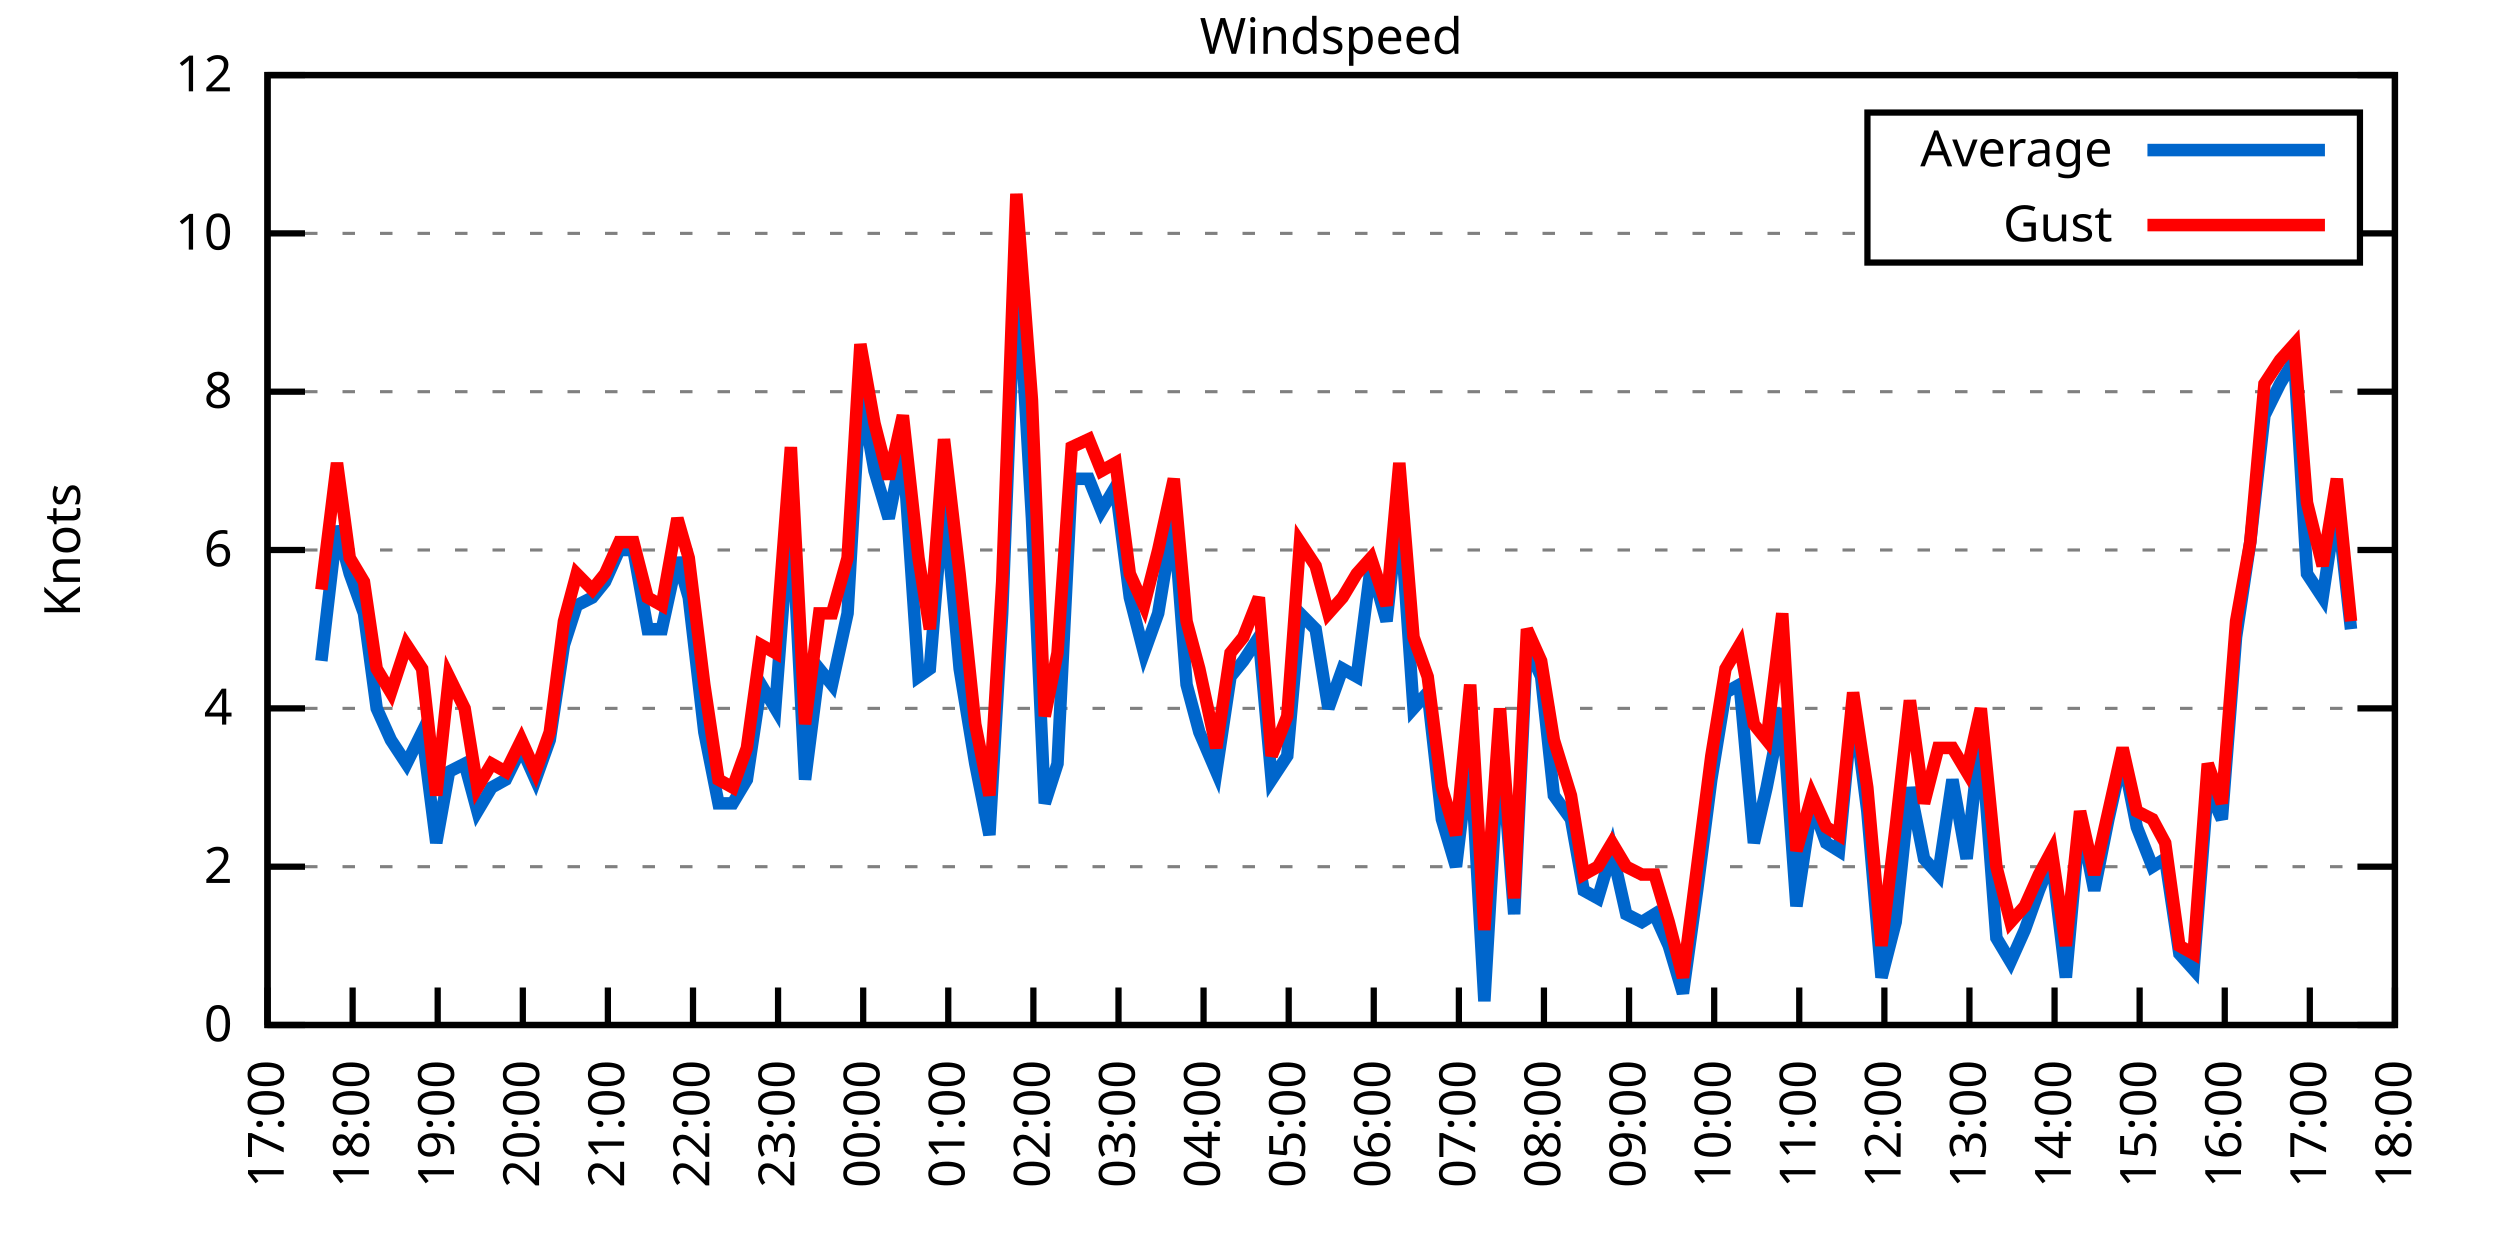
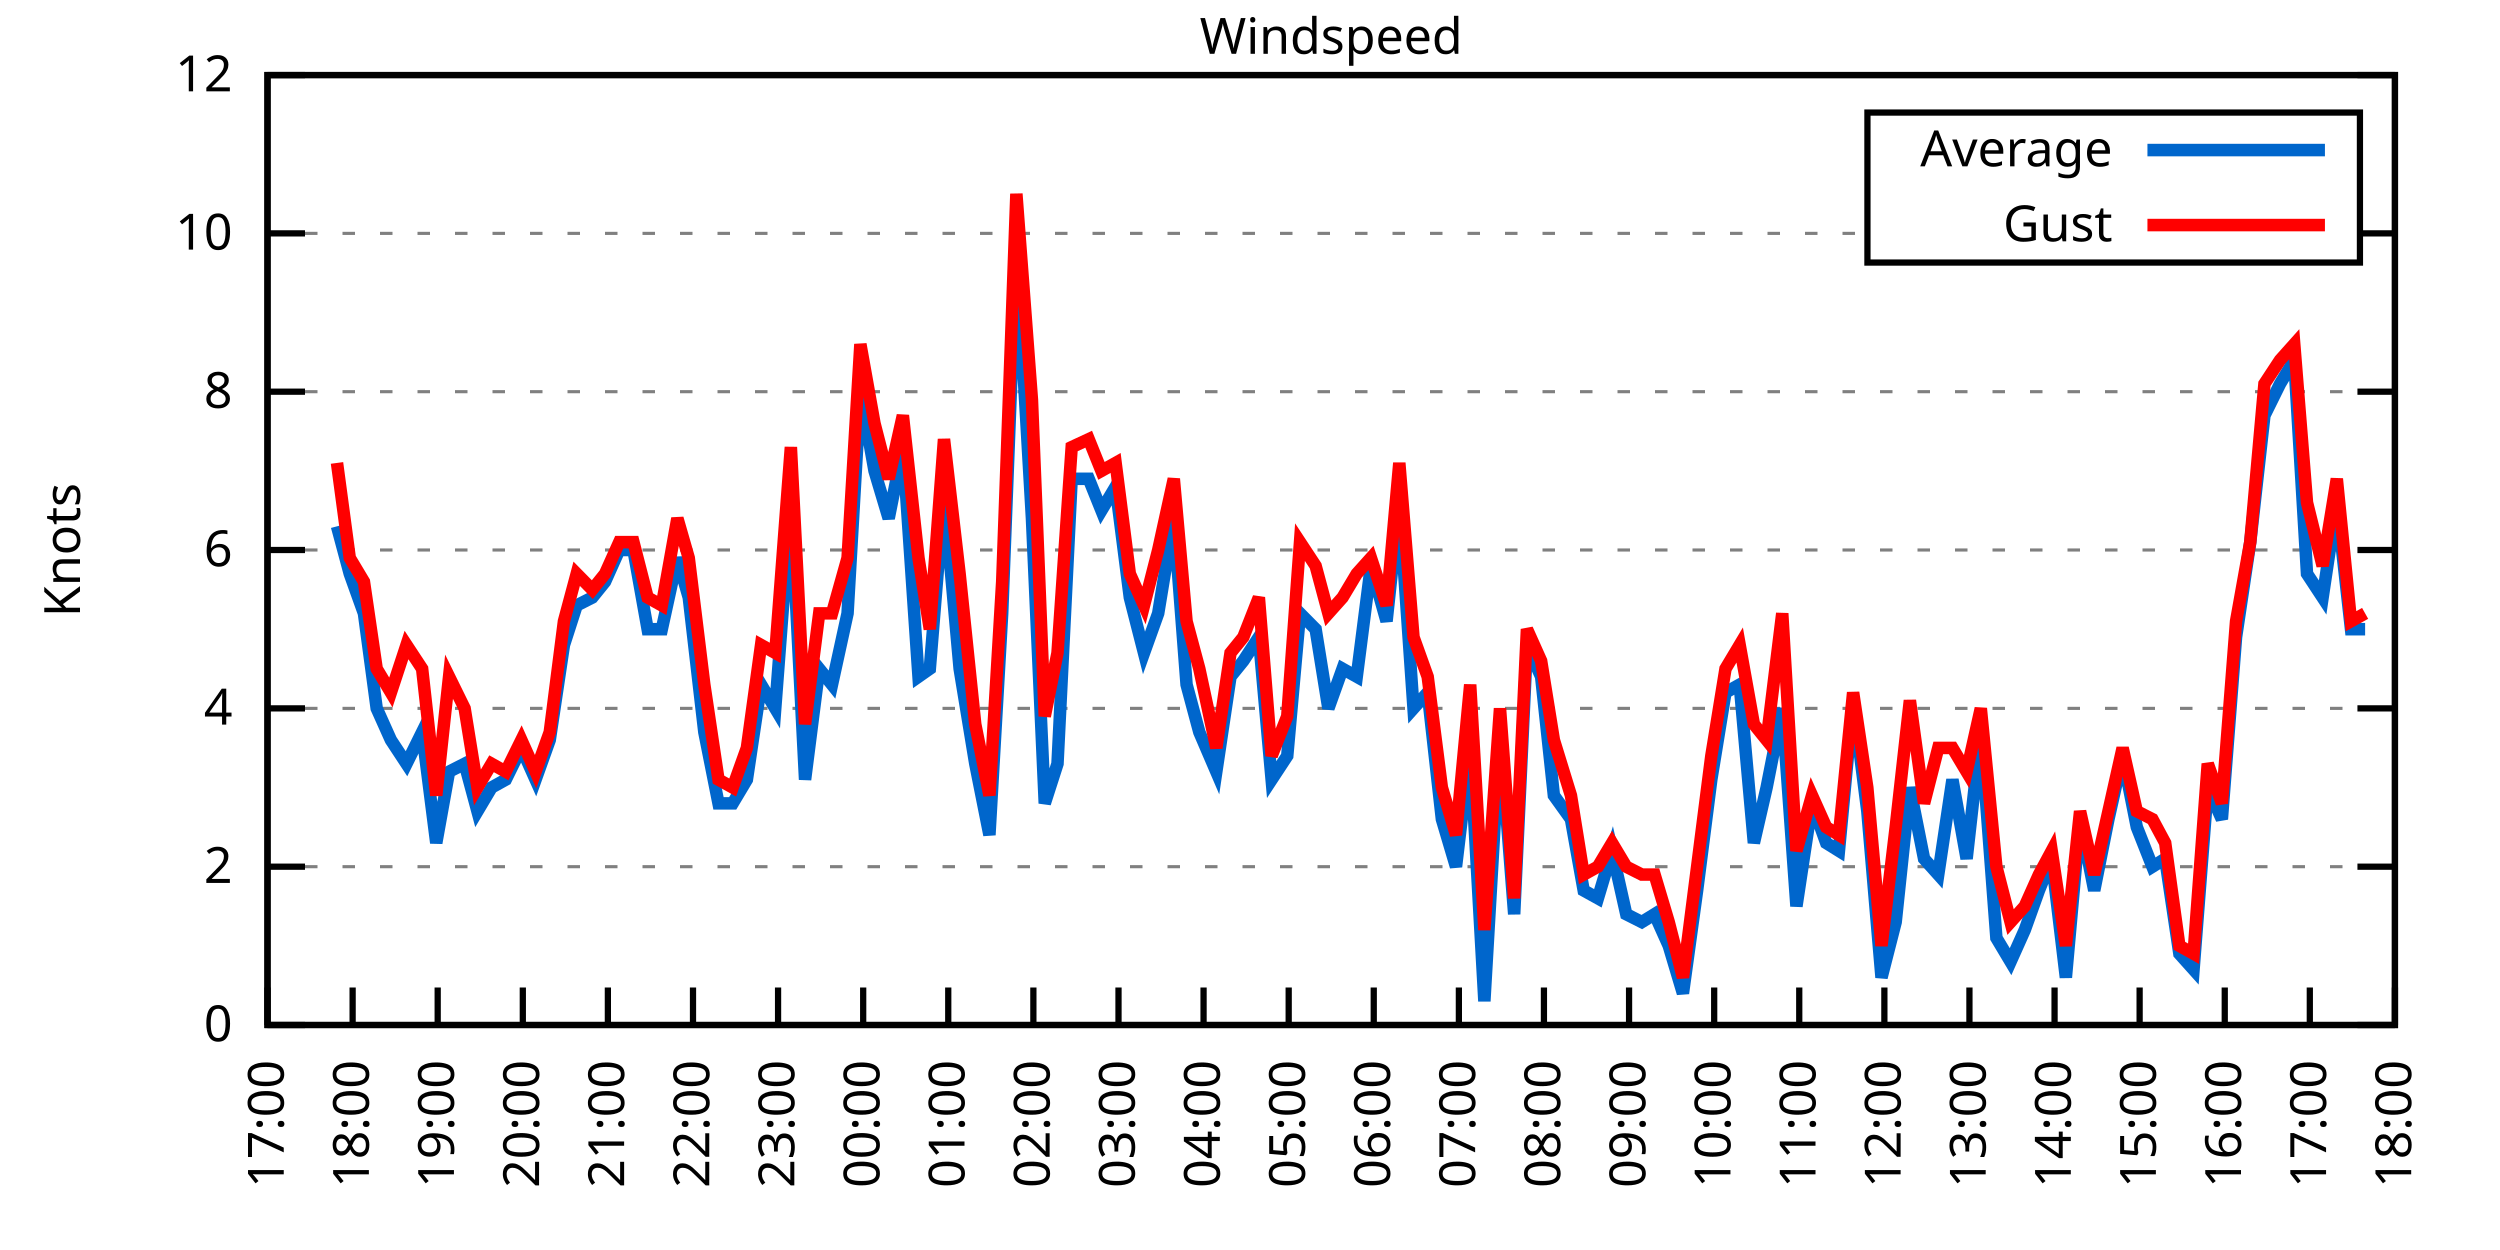
<svg xmlns="http://www.w3.org/2000/svg" xmlns:xlink="http://www.w3.org/1999/xlink" width="400" height="200" viewBox="0 0 400 200">
  <g id="gnuplot_canvas">
    <rect x="0" y="0" width="400" height="200" fill="none" />
    <defs>
      <circle id="gpDot" r="0.5" stroke-width="0.5" stroke="currentColor" />
      <path id="gpPt0" stroke-width="0.333" stroke="currentColor" d="M-1,0 h2 M0,-1 v2" />
      <path id="gpPt1" stroke-width="0.333" stroke="currentColor" d="M-1,-1 L1,1 M1,-1 L-1,1" />
      <path id="gpPt2" stroke-width="0.333" stroke="currentColor" d="M-1,0 L1,0 M0,-1 L0,1 M-1,-1 L1,1 M-1,1 L1,-1" />
      <rect id="gpPt3" stroke-width="0.333" stroke="currentColor" x="-1" y="-1" width="2" height="2" />
      <rect id="gpPt4" stroke-width="0.333" stroke="currentColor" fill="currentColor" x="-1" y="-1" width="2" height="2" />
      <circle id="gpPt5" stroke-width="0.333" stroke="currentColor" cx="0" cy="0" r="1" />
      <use xlink:href="#gpPt5" id="gpPt6" fill="currentColor" stroke="none" />
      <path id="gpPt7" stroke-width="0.333" stroke="currentColor" d="M0,-1.33 L-1.33,0.67 L1.33,0.67 z" />
      <use xlink:href="#gpPt7" id="gpPt8" fill="currentColor" stroke="none" />
      <use xlink:href="#gpPt7" id="gpPt9" stroke="currentColor" transform="rotate(180)" />
      <use xlink:href="#gpPt9" id="gpPt10" fill="currentColor" stroke="none" />
      <use xlink:href="#gpPt3" id="gpPt11" stroke="currentColor" transform="rotate(45)" />
      <use xlink:href="#gpPt11" id="gpPt12" fill="currentColor" stroke="none" />
      <path id="gpPt13" stroke-width="0.333" stroke="currentColor" d="M0,1.330 L1.265,0.411 L0.782,-1.067 L-0.782,-1.076 L-1.265,0.411 z" />
      <use xlink:href="#gpPt13" id="gpPt14" fill="currentColor" stroke="none" />
      <filter id="textbox" filterUnits="objectBoundingBox" x="0" y="0" height="1" width="1">
        <feFlood flood-color="white" flood-opacity="1" result="bgnd" />
        <feComposite in="SourceGraphic" in2="bgnd" operator="atop" />
      </filter>
      <filter id="greybox" filterUnits="objectBoundingBox" x="0" y="0" height="1" width="1">
        <feFlood flood-color="lightgrey" flood-opacity="1" result="grey" />
        <feComposite in="SourceGraphic" in2="grey" operator="atop" />
      </filter>
    </defs>
    <g fill="none" color="white" stroke="currentColor" stroke-width="1.00" stroke-linecap="butt" stroke-linejoin="miter">
</g>
    <g fill="none" color="black" stroke="currentColor" stroke-width="1.00" stroke-linecap="butt" stroke-linejoin="miter">
      <g stroke="none" shape-rendering="crispEdges">
        <polygon fill="rgb(255, 255, 255)" points="42.80,164.00 383.18,164.00 383.18,12.02 42.80,12.02 " />
      </g>
    </g>
    <g fill="none" color="black" stroke="currentColor" stroke-width="1.00" stroke-linecap="butt" stroke-linejoin="miter">
</g>
    <g fill="none" color="black" stroke="black" stroke-width="0.50" stroke-linecap="butt" stroke-linejoin="miter">
</g>
    <g fill="none" color="gray" stroke="currentColor" stroke-width="0.50" stroke-linecap="butt" stroke-linejoin="miter">
      <path stroke="gray" stroke-dasharray="2,4" class="gridline" d="M42.80,164.00 L383.19,164.00  " />
    </g>
    <g fill="none" color="gray" stroke="gray" stroke-width="1.00" stroke-linecap="butt" stroke-linejoin="miter">
</g>
    <g fill="none" color="black" stroke="currentColor" stroke-width="1.00" stroke-linecap="butt" stroke-linejoin="miter">
      <path stroke="black" d="M42.80,164.00 L48.80,164.00 M383.19,164.00 L377.19,164.00  " />
      <g transform="translate(37.20,166.60)" stroke="none" fill="black" font-family="Sans" font-size="8.00" text-anchor="end">
        <text>
          <tspan font-family="Sans"> 0</tspan>
        </text>
      </g>
    </g>
    <g fill="none" color="black" stroke="currentColor" stroke-width="1.00" stroke-linecap="butt" stroke-linejoin="miter">
</g>
    <g fill="none" color="black" stroke="black" stroke-width="0.50" stroke-linecap="butt" stroke-linejoin="miter">
</g>
    <g fill="none" color="gray" stroke="currentColor" stroke-width="0.50" stroke-linecap="butt" stroke-linejoin="miter">
      <path stroke="gray" stroke-dasharray="2,4" class="gridline" d="M42.80,138.67 L383.19,138.67  " />
    </g>
    <g fill="none" color="gray" stroke="gray" stroke-width="1.00" stroke-linecap="butt" stroke-linejoin="miter">
</g>
    <g fill="none" color="black" stroke="currentColor" stroke-width="1.00" stroke-linecap="butt" stroke-linejoin="miter">
      <path stroke="black" d="M42.80,138.67 L48.80,138.67 M383.19,138.67 L377.19,138.67  " />
      <g transform="translate(37.20,141.27)" stroke="none" fill="black" font-family="Sans" font-size="8.00" text-anchor="end">
        <text>
          <tspan font-family="Sans"> 2</tspan>
        </text>
      </g>
    </g>
    <g fill="none" color="black" stroke="currentColor" stroke-width="1.00" stroke-linecap="butt" stroke-linejoin="miter">
</g>
    <g fill="none" color="black" stroke="black" stroke-width="0.50" stroke-linecap="butt" stroke-linejoin="miter">
</g>
    <g fill="none" color="gray" stroke="currentColor" stroke-width="0.50" stroke-linecap="butt" stroke-linejoin="miter">
      <path stroke="gray" stroke-dasharray="2,4" class="gridline" d="M42.80,113.34 L383.19,113.34  " />
    </g>
    <g fill="none" color="gray" stroke="gray" stroke-width="1.00" stroke-linecap="butt" stroke-linejoin="miter">
</g>
    <g fill="none" color="black" stroke="currentColor" stroke-width="1.00" stroke-linecap="butt" stroke-linejoin="miter">
      <path stroke="black" d="M42.80,113.34 L48.80,113.34 M383.19,113.34 L377.19,113.34  " />
      <g transform="translate(37.20,115.94)" stroke="none" fill="black" font-family="Sans" font-size="8.00" text-anchor="end">
        <text>
          <tspan font-family="Sans"> 4</tspan>
        </text>
      </g>
    </g>
    <g fill="none" color="black" stroke="currentColor" stroke-width="1.00" stroke-linecap="butt" stroke-linejoin="miter">
</g>
    <g fill="none" color="black" stroke="black" stroke-width="0.50" stroke-linecap="butt" stroke-linejoin="miter">
</g>
    <g fill="none" color="gray" stroke="currentColor" stroke-width="0.50" stroke-linecap="butt" stroke-linejoin="miter">
      <path stroke="gray" stroke-dasharray="2,4" class="gridline" d="M42.80,88.00 L383.19,88.00  " />
    </g>
    <g fill="none" color="gray" stroke="gray" stroke-width="1.00" stroke-linecap="butt" stroke-linejoin="miter">
</g>
    <g fill="none" color="black" stroke="currentColor" stroke-width="1.00" stroke-linecap="butt" stroke-linejoin="miter">
      <path stroke="black" d="M42.80,88.00 L48.80,88.00 M383.19,88.00 L377.19,88.00  " />
      <g transform="translate(37.20,90.60)" stroke="none" fill="black" font-family="Sans" font-size="8.00" text-anchor="end">
        <text>
          <tspan font-family="Sans"> 6</tspan>
        </text>
      </g>
    </g>
    <g fill="none" color="black" stroke="currentColor" stroke-width="1.00" stroke-linecap="butt" stroke-linejoin="miter">
</g>
    <g fill="none" color="black" stroke="black" stroke-width="0.50" stroke-linecap="butt" stroke-linejoin="miter">
</g>
    <g fill="none" color="gray" stroke="currentColor" stroke-width="0.50" stroke-linecap="butt" stroke-linejoin="miter">
      <path stroke="gray" stroke-dasharray="2,4" class="gridline" d="M42.80,62.67 L383.19,62.67  " />
    </g>
    <g fill="none" color="gray" stroke="gray" stroke-width="1.00" stroke-linecap="butt" stroke-linejoin="miter">
</g>
    <g fill="none" color="black" stroke="currentColor" stroke-width="1.00" stroke-linecap="butt" stroke-linejoin="miter">
      <path stroke="black" d="M42.80,62.67 L48.80,62.67 M383.19,62.67 L377.19,62.67  " />
      <g transform="translate(37.20,65.27)" stroke="none" fill="black" font-family="Sans" font-size="8.00" text-anchor="end">
        <text>
          <tspan font-family="Sans"> 8</tspan>
        </text>
      </g>
    </g>
    <g fill="none" color="black" stroke="currentColor" stroke-width="1.00" stroke-linecap="butt" stroke-linejoin="miter">
</g>
    <g fill="none" color="black" stroke="black" stroke-width="0.50" stroke-linecap="butt" stroke-linejoin="miter">
</g>
    <g fill="none" color="gray" stroke="currentColor" stroke-width="0.50" stroke-linecap="butt" stroke-linejoin="miter">
      <path stroke="gray" stroke-dasharray="2,4" class="gridline" d="M42.80,37.34 L298.79,37.34 M377.59,37.34 L383.19,37.34  " />
    </g>
    <g fill="none" color="gray" stroke="gray" stroke-width="1.00" stroke-linecap="butt" stroke-linejoin="miter">
</g>
    <g fill="none" color="black" stroke="currentColor" stroke-width="1.00" stroke-linecap="butt" stroke-linejoin="miter">
      <path stroke="black" d="M42.80,37.34 L48.80,37.34 M383.19,37.34 L377.19,37.34  " />
      <g transform="translate(37.20,39.94)" stroke="none" fill="black" font-family="Sans" font-size="8.00" text-anchor="end">
        <text>
          <tspan font-family="Sans"> 10</tspan>
        </text>
      </g>
    </g>
    <g fill="none" color="black" stroke="currentColor" stroke-width="1.00" stroke-linecap="butt" stroke-linejoin="miter">
</g>
    <g fill="none" color="black" stroke="black" stroke-width="0.50" stroke-linecap="butt" stroke-linejoin="miter">
</g>
    <g fill="none" color="gray" stroke="currentColor" stroke-width="0.50" stroke-linecap="butt" stroke-linejoin="miter">
      <path stroke="gray" stroke-dasharray="2,4" class="gridline" d="M42.80,12.01 L383.19,12.01  " />
    </g>
    <g fill="none" color="gray" stroke="gray" stroke-width="1.00" stroke-linecap="butt" stroke-linejoin="miter">
</g>
    <g fill="none" color="black" stroke="currentColor" stroke-width="1.00" stroke-linecap="butt" stroke-linejoin="miter">
      <path stroke="black" d="M42.80,12.01 L48.80,12.01 M383.19,12.01 L377.19,12.01  " />
      <g transform="translate(37.20,14.61)" stroke="none" fill="black" font-family="Sans" font-size="8.00" text-anchor="end">
        <text>
          <tspan font-family="Sans"> 12</tspan>
        </text>
      </g>
    </g>
    <g fill="none" color="black" stroke="currentColor" stroke-width="1.00" stroke-linecap="butt" stroke-linejoin="miter">
      <path stroke="black" d="M42.80,164.00 L42.80,158.00  " />
      <g transform="translate(45.40,169.60) rotate(270.00)" stroke="none" fill="black" font-family="Sans" font-size="8.00" text-anchor="end">
        <text>
          <tspan font-family="Sans">17:00</tspan>
        </text>
      </g>
    </g>
    <g fill="none" color="black" stroke="currentColor" stroke-width="1.00" stroke-linecap="butt" stroke-linejoin="miter">
      <path stroke="black" d="M56.42,164.00 L56.42,158.00  " />
      <g transform="translate(59.02,169.60) rotate(270.00)" stroke="none" fill="black" font-family="Sans" font-size="8.00" text-anchor="end">
        <text>
          <tspan font-family="Sans">18:00</tspan>
        </text>
      </g>
    </g>
    <g fill="none" color="black" stroke="currentColor" stroke-width="1.00" stroke-linecap="butt" stroke-linejoin="miter">
      <path stroke="black" d="M70.03,164.00 L70.03,158.00  " />
      <g transform="translate(72.63,169.60) rotate(270.00)" stroke="none" fill="black" font-family="Sans" font-size="8.00" text-anchor="end">
        <text>
          <tspan font-family="Sans">19:00</tspan>
        </text>
      </g>
    </g>
    <g fill="none" color="black" stroke="currentColor" stroke-width="1.00" stroke-linecap="butt" stroke-linejoin="miter">
      <path stroke="black" d="M83.65,164.00 L83.65,158.00  " />
      <g transform="translate(86.25,169.60) rotate(270.00)" stroke="none" fill="black" font-family="Sans" font-size="8.00" text-anchor="end">
        <text>
          <tspan font-family="Sans">20:00</tspan>
        </text>
      </g>
    </g>
    <g fill="none" color="black" stroke="currentColor" stroke-width="1.00" stroke-linecap="butt" stroke-linejoin="miter">
      <path stroke="black" d="M97.26,164.00 L97.26,158.00  " />
      <g transform="translate(99.86,169.60) rotate(270.00)" stroke="none" fill="black" font-family="Sans" font-size="8.00" text-anchor="end">
        <text>
          <tspan font-family="Sans">21:00</tspan>
        </text>
      </g>
    </g>
    <g fill="none" color="black" stroke="currentColor" stroke-width="1.00" stroke-linecap="butt" stroke-linejoin="miter">
      <path stroke="black" d="M110.88,164.00 L110.88,158.00  " />
      <g transform="translate(113.48,169.60) rotate(270.00)" stroke="none" fill="black" font-family="Sans" font-size="8.00" text-anchor="end">
        <text>
          <tspan font-family="Sans">22:00</tspan>
        </text>
      </g>
    </g>
    <g fill="none" color="black" stroke="currentColor" stroke-width="1.00" stroke-linecap="butt" stroke-linejoin="miter">
      <path stroke="black" d="M124.49,164.00 L124.49,158.00  " />
      <g transform="translate(127.09,169.60) rotate(270.00)" stroke="none" fill="black" font-family="Sans" font-size="8.00" text-anchor="end">
        <text>
          <tspan font-family="Sans">23:00</tspan>
        </text>
      </g>
    </g>
    <g fill="none" color="black" stroke="currentColor" stroke-width="1.00" stroke-linecap="butt" stroke-linejoin="miter">
      <path stroke="black" d="M138.11,164.00 L138.11,158.00  " />
      <g transform="translate(140.71,169.60) rotate(270.00)" stroke="none" fill="black" font-family="Sans" font-size="8.00" text-anchor="end">
        <text>
          <tspan font-family="Sans">00:00</tspan>
        </text>
      </g>
    </g>
    <g fill="none" color="black" stroke="currentColor" stroke-width="1.00" stroke-linecap="butt" stroke-linejoin="miter">
      <path stroke="black" d="M151.72,164.00 L151.72,158.00  " />
      <g transform="translate(154.32,169.60) rotate(270.00)" stroke="none" fill="black" font-family="Sans" font-size="8.00" text-anchor="end">
        <text>
          <tspan font-family="Sans">01:00</tspan>
        </text>
      </g>
    </g>
    <g fill="none" color="black" stroke="currentColor" stroke-width="1.00" stroke-linecap="butt" stroke-linejoin="miter">
      <path stroke="black" d="M165.34,164.00 L165.34,158.00  " />
      <g transform="translate(167.94,169.60) rotate(270.00)" stroke="none" fill="black" font-family="Sans" font-size="8.00" text-anchor="end">
        <text>
          <tspan font-family="Sans">02:00</tspan>
        </text>
      </g>
    </g>
    <g fill="none" color="black" stroke="currentColor" stroke-width="1.00" stroke-linecap="butt" stroke-linejoin="miter">
      <path stroke="black" d="M178.96,164.00 L178.96,158.00  " />
      <g transform="translate(181.56,169.60) rotate(270.00)" stroke="none" fill="black" font-family="Sans" font-size="8.00" text-anchor="end">
        <text>
          <tspan font-family="Sans">03:00</tspan>
        </text>
      </g>
    </g>
    <g fill="none" color="black" stroke="currentColor" stroke-width="1.00" stroke-linecap="butt" stroke-linejoin="miter">
      <path stroke="black" d="M192.57,164.00 L192.57,158.00  " />
      <g transform="translate(195.17,169.60) rotate(270.00)" stroke="none" fill="black" font-family="Sans" font-size="8.00" text-anchor="end">
        <text>
          <tspan font-family="Sans">04:00</tspan>
        </text>
      </g>
    </g>
    <g fill="none" color="black" stroke="currentColor" stroke-width="1.00" stroke-linecap="butt" stroke-linejoin="miter">
      <path stroke="black" d="M206.19,164.00 L206.19,158.00  " />
      <g transform="translate(208.79,169.60) rotate(270.00)" stroke="none" fill="black" font-family="Sans" font-size="8.00" text-anchor="end">
        <text>
          <tspan font-family="Sans">05:00</tspan>
        </text>
      </g>
    </g>
    <g fill="none" color="black" stroke="currentColor" stroke-width="1.00" stroke-linecap="butt" stroke-linejoin="miter">
      <path stroke="black" d="M219.80,164.00 L219.80,158.00  " />
      <g transform="translate(222.40,169.60) rotate(270.00)" stroke="none" fill="black" font-family="Sans" font-size="8.00" text-anchor="end">
        <text>
          <tspan font-family="Sans">06:00</tspan>
        </text>
      </g>
    </g>
    <g fill="none" color="black" stroke="currentColor" stroke-width="1.00" stroke-linecap="butt" stroke-linejoin="miter">
      <path stroke="black" d="M233.42,164.00 L233.42,158.00  " />
      <g transform="translate(236.02,169.60) rotate(270.00)" stroke="none" fill="black" font-family="Sans" font-size="8.00" text-anchor="end">
        <text>
          <tspan font-family="Sans">07:00</tspan>
        </text>
      </g>
    </g>
    <g fill="none" color="black" stroke="currentColor" stroke-width="1.00" stroke-linecap="butt" stroke-linejoin="miter">
      <path stroke="black" d="M247.03,164.00 L247.03,158.00  " />
      <g transform="translate(249.63,169.60) rotate(270.00)" stroke="none" fill="black" font-family="Sans" font-size="8.00" text-anchor="end">
        <text>
          <tspan font-family="Sans">08:00</tspan>
        </text>
      </g>
    </g>
    <g fill="none" color="black" stroke="currentColor" stroke-width="1.00" stroke-linecap="butt" stroke-linejoin="miter">
      <path stroke="black" d="M260.65,164.00 L260.65,158.00  " />
      <g transform="translate(263.25,169.60) rotate(270.00)" stroke="none" fill="black" font-family="Sans" font-size="8.00" text-anchor="end">
        <text>
          <tspan font-family="Sans">09:00</tspan>
        </text>
      </g>
    </g>
    <g fill="none" color="black" stroke="currentColor" stroke-width="1.00" stroke-linecap="butt" stroke-linejoin="miter">
      <path stroke="black" d="M274.27,164.00 L274.27,158.00  " />
      <g transform="translate(276.87,169.60) rotate(270.00)" stroke="none" fill="black" font-family="Sans" font-size="8.00" text-anchor="end">
        <text>
          <tspan font-family="Sans">10:00</tspan>
        </text>
      </g>
    </g>
    <g fill="none" color="black" stroke="currentColor" stroke-width="1.00" stroke-linecap="butt" stroke-linejoin="miter">
      <path stroke="black" d="M287.88,164.00 L287.88,158.00  " />
      <g transform="translate(290.48,169.60) rotate(270.00)" stroke="none" fill="black" font-family="Sans" font-size="8.00" text-anchor="end">
        <text>
          <tspan font-family="Sans">11:00</tspan>
        </text>
      </g>
    </g>
    <g fill="none" color="black" stroke="currentColor" stroke-width="1.00" stroke-linecap="butt" stroke-linejoin="miter">
      <path stroke="black" d="M301.50,164.00 L301.50,158.00  " />
      <g transform="translate(304.10,169.60) rotate(270.00)" stroke="none" fill="black" font-family="Sans" font-size="8.00" text-anchor="end">
        <text>
          <tspan font-family="Sans">12:00</tspan>
        </text>
      </g>
    </g>
    <g fill="none" color="black" stroke="currentColor" stroke-width="1.00" stroke-linecap="butt" stroke-linejoin="miter">
      <path stroke="black" d="M315.11,164.00 L315.11,158.00  " />
      <g transform="translate(317.71,169.60) rotate(270.00)" stroke="none" fill="black" font-family="Sans" font-size="8.00" text-anchor="end">
        <text>
          <tspan font-family="Sans">13:00</tspan>
        </text>
      </g>
    </g>
    <g fill="none" color="black" stroke="currentColor" stroke-width="1.00" stroke-linecap="butt" stroke-linejoin="miter">
      <path stroke="black" d="M328.73,164.00 L328.73,158.00  " />
      <g transform="translate(331.33,169.60) rotate(270.00)" stroke="none" fill="black" font-family="Sans" font-size="8.00" text-anchor="end">
        <text>
          <tspan font-family="Sans">14:00</tspan>
        </text>
      </g>
    </g>
    <g fill="none" color="black" stroke="currentColor" stroke-width="1.00" stroke-linecap="butt" stroke-linejoin="miter">
      <path stroke="black" d="M342.34,164.00 L342.34,158.00  " />
      <g transform="translate(344.94,169.60) rotate(270.00)" stroke="none" fill="black" font-family="Sans" font-size="8.00" text-anchor="end">
        <text>
          <tspan font-family="Sans">15:00</tspan>
        </text>
      </g>
    </g>
    <g fill="none" color="black" stroke="currentColor" stroke-width="1.00" stroke-linecap="butt" stroke-linejoin="miter">
      <path stroke="black" d="M355.96,164.00 L355.96,158.00  " />
      <g transform="translate(358.56,169.60) rotate(270.00)" stroke="none" fill="black" font-family="Sans" font-size="8.00" text-anchor="end">
        <text>
          <tspan font-family="Sans">16:00</tspan>
        </text>
      </g>
    </g>
    <g fill="none" color="black" stroke="currentColor" stroke-width="1.00" stroke-linecap="butt" stroke-linejoin="miter">
      <path stroke="black" d="M369.57,164.00 L369.57,158.00  " />
      <g transform="translate(372.17,169.60) rotate(270.00)" stroke="none" fill="black" font-family="Sans" font-size="8.00" text-anchor="end">
        <text>
          <tspan font-family="Sans">17:00</tspan>
        </text>
      </g>
    </g>
    <g fill="none" color="black" stroke="currentColor" stroke-width="1.00" stroke-linecap="butt" stroke-linejoin="miter">
      <path stroke="black" d="M383.19,164.00 L383.19,158.00  " />
      <g transform="translate(385.79,169.60) rotate(270.00)" stroke="none" fill="black" font-family="Sans" font-size="8.00" text-anchor="end">
        <text>
          <tspan font-family="Sans">18:00</tspan>
        </text>
      </g>
    </g>
    <g fill="none" color="black" stroke="currentColor" stroke-width="1.00" stroke-linecap="butt" stroke-linejoin="miter">
</g>
    <g fill="none" color="black" stroke="currentColor" stroke-width="1.00" stroke-linecap="butt" stroke-linejoin="miter">
      <path stroke="black" d="M42.80,12.01 L42.80,164.00 L383.19,164.00 L383.19,12.01 L42.80,12.01 Z  " />
    </g>
    <g fill="none" color="black" stroke="currentColor" stroke-width="1.00" stroke-linecap="butt" stroke-linejoin="miter">
</g>
    <g fill="none" color="black" stroke="currentColor" stroke-width="1.00" stroke-linecap="butt" stroke-linejoin="miter">
      <path stroke="black" d="M298.79,42.01 L298.79,18.01 L377.59,18.01 L377.59,42.01 L298.79,42.01 Z  " />
    </g>
    <g id="Windspeed_plot_1">
      <g fill="none" color="white" stroke="black" stroke-width="2.00" stroke-linecap="butt" stroke-linejoin="miter">
</g>
      <g fill="none" color="black" stroke="currentColor" stroke-width="2.00" stroke-linecap="butt" stroke-linejoin="miter">
        <g transform="translate(337.99,26.61)" stroke="none" fill="black" font-family="Sans" font-size="8.00" text-anchor="end">
          <text>
            <tspan font-family="Sans">Average</tspan>
          </text>
        </g>
      </g>
      <g fill="none" color="black" stroke="currentColor" stroke-width="2.00" stroke-linecap="butt" stroke-linejoin="miter">
-         <path stroke="rgb(  0, 102, 204)" d="M343.59,24.01 L371.99,24.01 M51.42,105.74 L53.92,84.21 L55.96,91.80 L58.23,98.14 L60.27,113.34 L62.54,118.40   L65.04,122.20 L67.54,117.14 L69.80,134.87 L71.85,123.47 L74.34,122.20 L76.39,129.80 L78.65,126.00 L80.92,124.74   L83.42,119.67 L85.69,124.74 L87.96,118.40 L90.23,103.20 L92.27,96.87 L94.77,95.60 L96.81,93.07 L99.08,88.00   L101.35,88.00 L103.62,100.67 L105.89,100.67 L108.38,89.27 L110.20,95.60 L112.69,117.14 L114.96,128.54 L117.23,128.54   L119.50,124.74 L121.77,109.54 L124.04,113.34 L126.54,80.41 L128.81,124.74 L131.07,107.00 L133.12,109.54 L135.61,98.14   L137.66,62.67 L139.92,75.34 L142.19,82.94 L144.46,71.54 L146.96,108.27 L148.77,107.00 L151.04,79.14 L153.54,107.00   L156.04,122.20 L158.31,133.60 L160.35,98.14 L162.62,39.87 L165.11,82.94 L167.16,128.54 L169.20,122.20 L171.47,76.61   L174.19,76.61 L176.23,81.67 L178.50,77.87 L180.77,95.60 L183.04,104.47 L185.31,98.14 L187.81,82.94 L189.85,109.54   L191.89,117.14 L194.61,123.47 L196.88,108.27 L198.93,105.74 L201.42,101.94 L203.46,124.74 L205.96,120.94 L208.00,98.14   L210.50,100.67 L212.54,113.34 L214.81,107.00 L217.08,108.27 L219.35,90.54 L221.85,99.40 L223.89,80.41 L226.16,113.34   L228.43,110.80 L230.70,131.07 L232.96,138.67 L235.23,119.67 L237.50,160.20 L240.00,117.14 L242.27,146.27 L244.31,103.20   L246.58,108.27 L248.62,127.27 L251.35,131.07 L253.39,142.47 L255.66,143.73 L257.93,136.14 L260.20,146.27 L262.69,147.53   L264.73,146.27 L267.00,151.33 L269.27,158.93 L271.54,142.47 L273.81,124.74 L276.08,110.80 L278.35,109.54 L280.62,134.87   L282.66,126.00 L285.16,113.34 L287.43,145.00 L289.92,128.54 L292.19,134.87 L294.23,136.14 L296.50,112.07 L298.77,129.80   L301.04,156.40 L303.31,147.53 L305.58,126.00 L307.85,137.40 L310.12,139.93 L312.39,124.74 L314.66,137.40 L316.93,117.14   L319.42,150.07 L321.69,153.87 L323.96,148.80 L326.23,142.47 L328.27,137.40 L330.54,156.40 L332.81,131.07 L335.08,142.47   L337.35,131.07 L339.62,120.94 L341.89,132.34 L344.39,138.67 L346.43,137.40 L348.70,152.60 L350.97,155.13 L353.24,126.00   L355.50,131.07 L357.77,101.94 L360.04,86.74 L362.31,66.47 L364.81,61.41 L367.08,57.61 L369.12,91.80 L371.62,95.60   L373.89,80.41 L376.16,100.67  " />
+         <path stroke="rgb(  0, 102, 204)" d="M343.59,24.01 L371.99,24.01 M53.92,84.21 L55.96,91.80 L58.23,98.14 L60.27,113.34 L62.54,118.40 L65.04,122.20   L67.54,117.14 L69.80,134.87 L71.85,123.47 L74.34,122.20 L76.39,129.80 L78.65,126.00 L80.92,124.74 L83.42,119.67   L85.69,124.74 L87.96,118.40 L90.23,103.20 L92.27,96.87 L94.77,95.60 L96.81,93.07 L99.08,88.00 L101.35,88.00   L103.62,100.67 L105.89,100.67 L108.38,89.27 L110.20,95.60 L112.69,117.14 L114.96,128.54 L117.23,128.54 L119.50,124.74   L121.77,109.54 L124.04,113.34 L126.54,80.41 L128.81,124.74 L131.07,107.00 L133.12,109.54 L135.61,98.14 L137.66,62.67   L139.92,75.34 L142.19,82.94 L144.46,71.54 L146.96,108.27 L148.77,107.00 L151.04,79.14 L153.54,107.00 L156.04,122.20   L158.31,133.60 L160.35,98.14 L162.62,39.87 L165.11,82.94 L167.16,128.54 L169.20,122.20 L171.47,76.61 L174.19,76.61   L176.23,81.67 L178.50,77.87 L180.77,95.60 L183.04,104.47 L185.31,98.14 L187.81,82.94 L189.85,109.54 L191.89,117.14   L194.61,123.47 L196.88,108.27 L198.93,105.74 L201.42,101.94 L203.46,124.74 L205.96,120.94 L208.00,98.14 L210.50,100.67   L212.54,113.34 L214.81,107.00 L217.08,108.27 L219.35,90.54 L221.85,99.40 L223.89,80.41 L226.16,113.34 L228.43,110.80   L230.70,131.07 L232.96,138.67 L235.23,119.67 L237.50,160.20 L240.00,117.14 L242.27,146.27 L244.31,103.20 L246.58,108.27   L248.62,127.27 L251.35,131.07 L253.39,142.47 L255.66,143.73 L257.93,136.14 L260.20,146.27 L262.69,147.53 L264.73,146.27   L267.00,151.33 L269.27,158.93 L271.54,142.47 L273.81,124.74 L276.08,110.80 L278.35,109.54 L280.62,134.87 L282.66,126.00   L285.16,113.34 L287.43,145.00 L289.92,128.54 L292.19,134.87 L294.23,136.14 L296.50,112.07 L298.77,129.80 L301.04,156.40   L303.31,147.53 L305.58,126.00 L307.85,137.40 L310.12,139.93 L312.39,124.74 L314.66,137.40 L316.93,117.14 L319.42,150.07   L321.69,153.87 L323.96,148.80 L326.23,142.47 L328.27,137.40 L330.54,156.40 L332.81,131.07 L335.08,142.47 L337.35,131.07   L339.62,120.94 L341.89,132.34 L344.39,138.67 L346.43,137.40 L348.70,152.60 L350.97,155.13 L353.24,126.00 L355.50,131.07   L357.77,101.94 L360.04,86.74 L362.31,66.47 L364.81,61.41 L367.08,57.61 L369.12,91.80 L371.62,95.60 L373.89,80.41   L376.16,100.67 L378.42,100.67  " />
      </g>
    </g>
    <g id="Windspeed_plot_2">
      <g fill="none" color="black" stroke="currentColor" stroke-width="2.00" stroke-linecap="butt" stroke-linejoin="miter">
        <g transform="translate(337.99,38.61)" stroke="none" fill="black" font-family="Sans" font-size="8.00" text-anchor="end">
          <text>
            <tspan font-family="Sans">Gust</tspan>
          </text>
        </g>
      </g>
      <g fill="none" color="black" stroke="currentColor" stroke-width="2.00" stroke-linecap="butt" stroke-linejoin="miter">
-         <path stroke="rgb(255,   0,   0)" d="M343.59,36.01 L371.99,36.01 M51.42,94.34 L53.92,74.07 L55.96,89.27 L58.23,93.07 L60.27,107.00 L62.54,110.80   L65.04,103.20 L67.54,107.00 L69.80,127.27 L71.85,108.27 L74.34,113.34 L76.39,126.00 L78.65,122.20 L80.92,123.47   L83.42,118.40 L85.69,123.47 L87.96,117.14 L90.23,99.40 L92.27,91.80 L94.77,94.34 L96.81,91.80 L99.08,86.74   L101.35,86.74 L103.62,95.60 L105.89,96.87 L108.38,82.94 L110.20,89.27 L112.69,109.54 L114.96,124.74 L117.23,126.00   L119.50,119.67 L121.77,103.20 L124.04,104.47 L126.54,71.54 L128.81,115.87 L131.07,98.14 L133.12,98.14 L135.61,89.27   L137.66,55.07 L139.92,67.74 L142.19,76.61 L144.46,66.47 L146.96,89.27 L148.77,100.67 L151.04,70.27 L153.54,91.80   L156.04,115.87 L158.31,127.27 L160.35,93.07 L162.62,31.01 L165.11,63.94 L167.16,114.60 L169.20,104.47 L171.47,71.54   L174.19,70.27 L176.23,75.34 L178.50,74.07 L180.77,91.80 L183.04,96.87 L185.31,88.00 L187.81,76.61 L189.85,99.40   L191.89,107.00 L194.61,119.67 L196.88,104.47 L198.93,101.94 L201.42,95.60 L203.46,120.94 L205.96,114.60 L208.00,86.74   L210.50,90.54 L212.54,98.14 L214.81,95.60 L217.08,91.80 L219.35,89.27 L221.85,96.87 L223.89,74.07 L226.16,101.94   L228.43,108.27 L230.70,126.00 L232.96,133.60 L235.23,109.54 L237.50,148.80 L240.00,113.34 L242.27,143.73 L244.31,100.67   L246.58,105.74 L248.62,118.40 L251.35,127.27 L253.39,139.93 L255.66,138.67 L257.93,134.87 L260.20,138.67 L262.69,139.93   L264.73,139.93 L267.00,147.53 L269.27,156.40 L271.54,138.67 L273.81,120.94 L276.08,107.00 L278.35,103.20 L280.62,115.87   L282.66,118.40 L285.16,98.14 L287.43,136.14 L289.92,127.27 L292.19,132.34 L294.23,133.60 L296.50,110.80 L298.77,126.00   L301.04,151.33 L303.31,132.34 L305.58,112.07 L307.85,128.54 L310.12,119.67 L312.39,119.67 L314.66,123.47 L316.93,113.34   L319.42,138.67 L321.69,147.53 L323.96,145.00 L326.23,139.93 L328.27,136.14 L330.54,151.33 L332.81,129.80 L335.08,139.93   L337.35,129.80 L339.62,119.67 L341.89,129.80 L344.39,131.07 L346.43,134.87 L348.70,151.33 L350.97,152.60 L353.24,122.20   L355.50,128.54 L357.77,99.40 L360.04,86.74 L362.31,61.41 L364.81,57.61 L367.08,55.07 L369.12,80.41 L371.62,90.54   L373.89,76.61 L376.16,99.40  " />
+         <path stroke="rgb(255,   0,   0)" d="M343.59,36.01 L371.99,36.01 M53.92,74.07 L55.96,89.27 L58.23,93.07 L60.27,107.00 L62.54,110.80 L65.04,103.20   L67.54,107.00 L69.80,127.27 L71.85,108.27 L74.34,113.34 L76.39,126.00 L78.65,122.20 L80.92,123.47 L83.42,118.40   L85.69,123.47 L87.96,117.14 L90.23,99.40 L92.27,91.80 L94.77,94.34 L96.81,91.80 L99.08,86.74 L101.35,86.74   L103.62,95.60 L105.89,96.87 L108.38,82.94 L110.20,89.27 L112.69,109.54 L114.96,124.74 L117.23,126.00 L119.50,119.67   L121.77,103.20 L124.04,104.47 L126.54,71.54 L128.81,115.87 L131.07,98.14 L133.12,98.14 L135.61,89.27 L137.66,55.07   L139.92,67.74 L142.19,76.61 L144.46,66.47 L146.96,89.27 L148.77,100.67 L151.04,70.27 L153.54,91.80 L156.04,115.87   L158.31,127.27 L160.35,93.07 L162.62,31.01 L165.11,63.94 L167.16,114.60 L169.20,104.47 L171.47,71.54 L174.19,70.27   L176.23,75.34 L178.50,74.07 L180.77,91.80 L183.04,96.87 L185.31,88.00 L187.81,76.61 L189.85,99.40 L191.89,107.00   L194.61,119.67 L196.88,104.47 L198.93,101.94 L201.42,95.60 L203.46,120.94 L205.96,114.60 L208.00,86.74 L210.50,90.54   L212.54,98.14 L214.81,95.60 L217.08,91.80 L219.35,89.27 L221.85,96.87 L223.89,74.07 L226.16,101.94 L228.43,108.27   L230.70,126.00 L232.96,133.60 L235.23,109.54 L237.50,148.80 L240.00,113.34 L242.27,143.73 L244.31,100.67 L246.58,105.74   L248.62,118.40 L251.35,127.27 L253.39,139.93 L255.66,138.67 L257.93,134.87 L260.20,138.67 L262.69,139.93 L264.73,139.93   L267.00,147.53 L269.27,156.40 L271.54,138.67 L273.81,120.94 L276.08,107.00 L278.35,103.20 L280.62,115.87 L282.66,118.40   L285.16,98.14 L287.43,136.14 L289.92,127.27 L292.19,132.34 L294.23,133.60 L296.50,110.80 L298.77,126.00 L301.04,151.33   L303.31,132.34 L305.58,112.07 L307.85,128.54 L310.12,119.67 L312.39,119.67 L314.66,123.47 L316.93,113.34 L319.42,138.67   L321.69,147.53 L323.96,145.00 L326.23,139.93 L328.27,136.14 L330.54,151.33 L332.81,129.80 L335.08,139.93 L337.35,129.80   L339.62,119.67 L341.89,129.80 L344.39,131.07 L346.43,134.87 L348.70,151.33 L350.97,152.60 L353.24,122.20 L355.50,128.54   L357.77,99.40 L360.04,86.74 L362.31,61.41 L364.81,57.61 L367.08,55.07 L369.12,80.41 L371.62,90.54 L373.89,76.61   L376.16,99.40 L378.42,98.14  " />
      </g>
    </g>
    <g fill="none" color="black" stroke="currentColor" stroke-width="2.00" stroke-linecap="butt" stroke-linejoin="miter">
</g>
    <g fill="none" color="black" stroke="black" stroke-width="1.00" stroke-linecap="butt" stroke-linejoin="miter">
</g>
    <g fill="none" color="black" stroke="currentColor" stroke-width="1.00" stroke-linecap="butt" stroke-linejoin="miter">
      <path stroke="black" d="M42.80,12.01 L42.80,164.00 L383.19,164.00 L383.19,12.01 L42.80,12.01 Z  " />
      <g transform="translate(12.80,88.01) rotate(270.00)" stroke="none" fill="black" font-family="Sans" font-size="8.00" text-anchor="middle">
        <text>
          <tspan font-family="Sans">Knots</tspan>
        </text>
      </g>
    </g>
    <g fill="none" color="black" stroke="currentColor" stroke-width="1.00" stroke-linecap="butt" stroke-linejoin="miter">
</g>
    <g fill="none" color="black" stroke="currentColor" stroke-width="1.00" stroke-linecap="butt" stroke-linejoin="miter">
      <g transform="translate(212.99,8.61)" stroke="none" fill="black" font-family="Sans" font-size="8.00" text-anchor="middle">
        <text>
          <tspan font-family="Sans">Windspeed</tspan>
        </text>
      </g>
    </g>
    <g fill="none" color="black" stroke="currentColor" stroke-width="1.00" stroke-linecap="butt" stroke-linejoin="miter">
</g>
  </g>
</svg>
